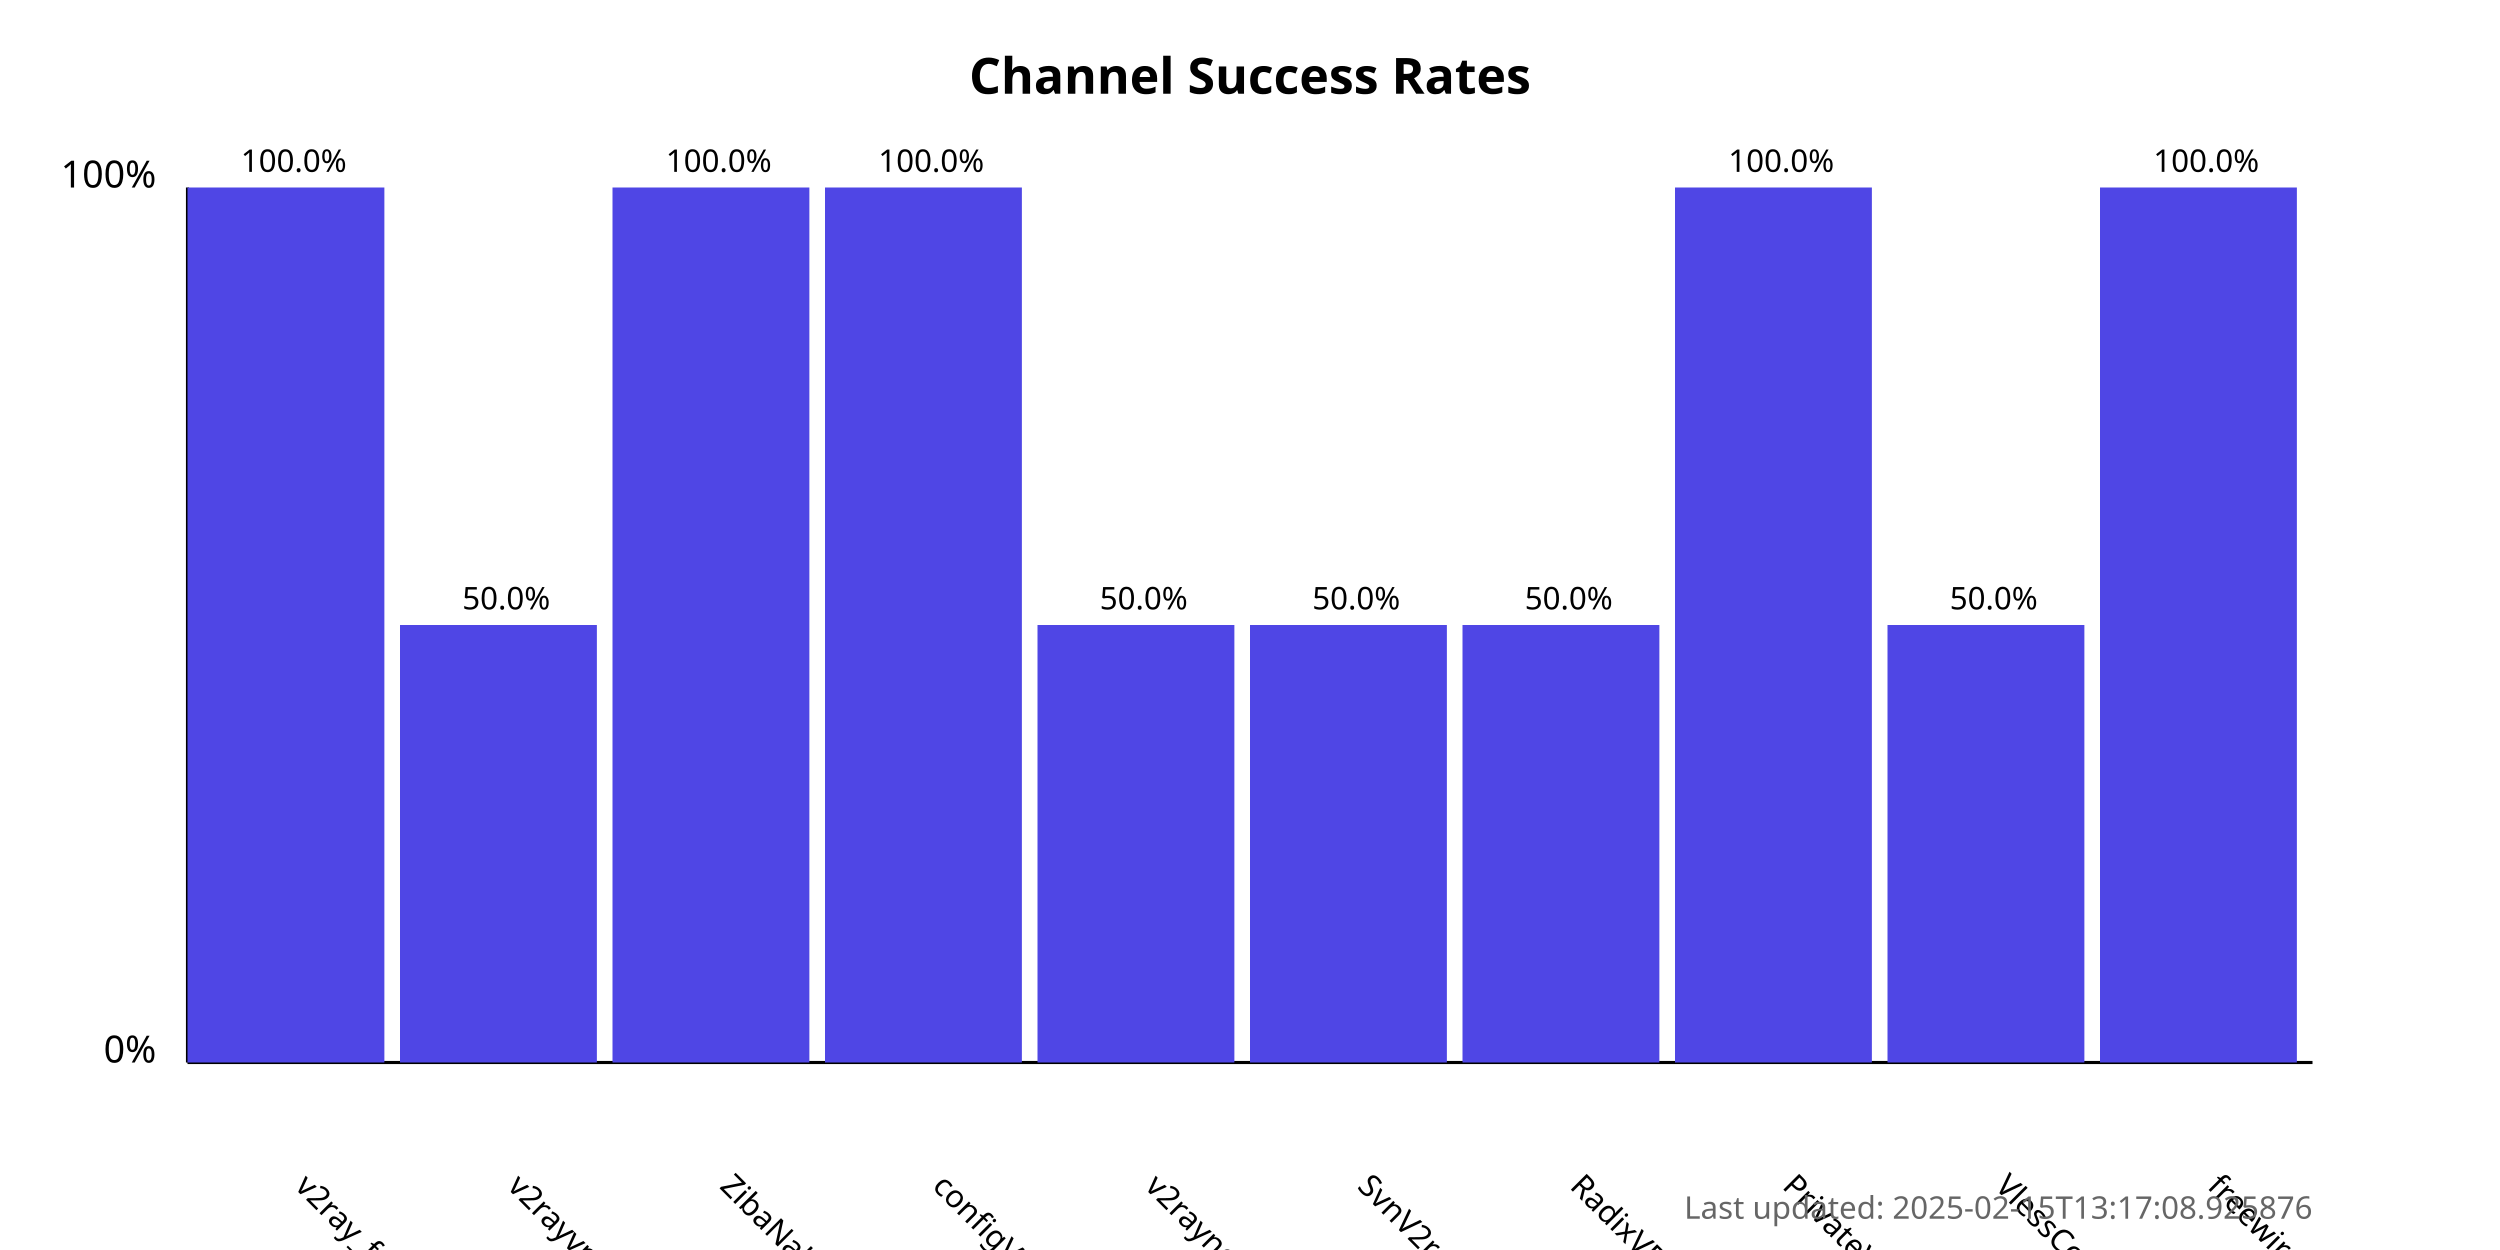
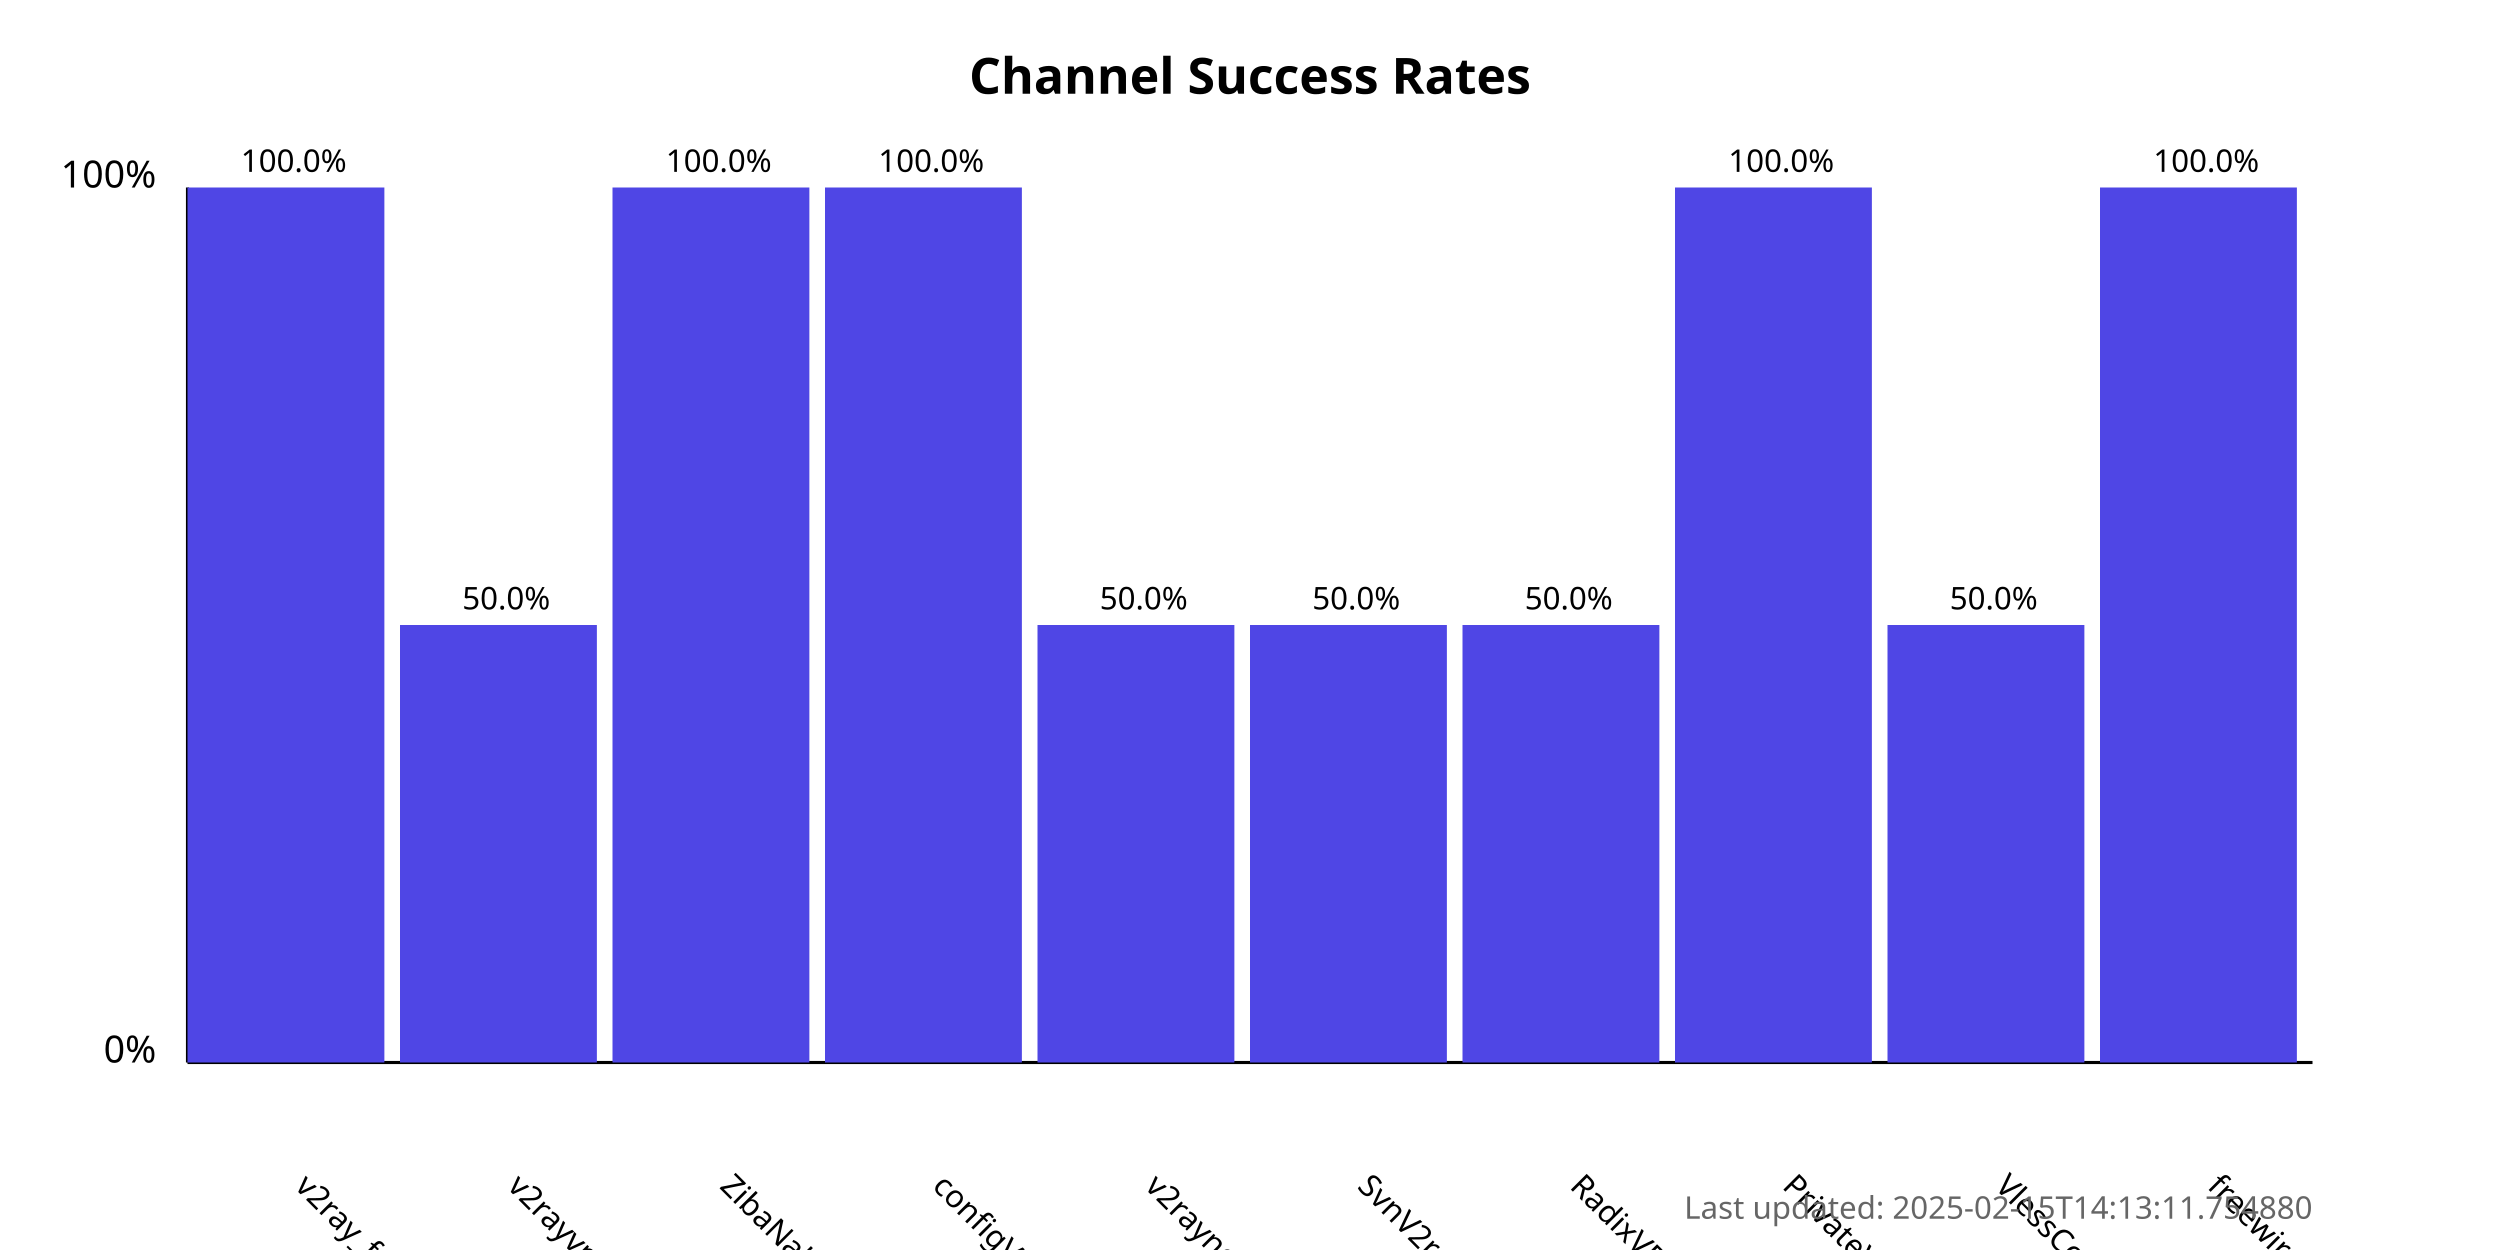
<svg xmlns="http://www.w3.org/2000/svg" width="800" height="400">
  <style>
            .chart-title { font: bold 16px sans-serif; }
            .axis-label { font: 12px sans-serif; }
            .tick-label { font: 10px sans-serif; }
            .bar { fill: #4f46e5; }
            .bar:hover { fill: #6366f1; }
            .timestamp { font: 10px sans-serif; fill: #666; }
        </style>
  <text x="400.0" y="30" text-anchor="middle" class="chart-title">
            Channel Success Rates
        </text>
  <line x1="60" y1="340" x2="60" y2="60" stroke="black" stroke-width="1" />
  <line x1="60" y1="340" x2="740" y2="340" stroke="black" stroke-width="1" />
  <text x="50" y="340" text-anchor="end" class="axis-label">0%</text>
  <text x="50" y="60" text-anchor="end" class="axis-label">100%</text>
  <g>
    <rect x="60" y="60.0" width="63.0" height="280.0" class="bar" />
    <text x="94.0" y="380" transform="rotate(45, 94.0, 380)" text-anchor="start" class="tick-label">
                v2ray_free_conf
            </text>
    <text x="94.0" y="55.0" text-anchor="middle" class="tick-label">
                100.0%
            </text>
  </g>
  <g>
    <rect x="128.0" y="200.0" width="63.0" height="140.0" class="bar" />
    <text x="162.0" y="380" transform="rotate(45, 162.0, 380)" text-anchor="start" class="tick-label">
                v2rayvpno
            </text>
    <text x="162.0" y="195.0" text-anchor="middle" class="tick-label">
                50.0%
            </text>
  </g>
  <g>
    <rect x="196.0" y="60.0" width="63.0" height="280.0" class="bar" />
    <text x="230.0" y="380" transform="rotate(45, 230.0, 380)" text-anchor="start" class="tick-label">
                ZibaNabz
            </text>
    <text x="230.0" y="55.0" text-anchor="middle" class="tick-label">
                100.0%
            </text>
  </g>
  <g>
    <rect x="264.0" y="60.0" width="63.0" height="280.0" class="bar" />
    <text x="298.0" y="380" transform="rotate(45, 298.0, 380)" text-anchor="start" class="tick-label">
                configV2rayForFree
            </text>
    <text x="298.0" y="55.0" text-anchor="middle" class="tick-label">
                100.0%
            </text>
  </g>
  <g>
    <rect x="332.0" y="200.0" width="63.0" height="140.0" class="bar" />
    <text x="366.0" y="380" transform="rotate(45, 366.0, 380)" text-anchor="start" class="tick-label">
                v2rayngvpn
            </text>
    <text x="366.0" y="195.0" text-anchor="middle" class="tick-label">
                50.0%
            </text>
  </g>
  <g>
    <rect x="400.0" y="200.0" width="63.0" height="140.0" class="bar" />
    <text x="434.0" y="380" transform="rotate(45, 434.0, 380)" text-anchor="start" class="tick-label">
                SvnV2ray
            </text>
    <text x="434.0" y="195.0" text-anchor="middle" class="tick-label">
                50.0%
            </text>
  </g>
  <g>
    <rect x="468.0" y="200.0" width="63.0" height="140.0" class="bar" />
    <text x="502.0" y="380" transform="rotate(45, 502.0, 380)" text-anchor="start" class="tick-label">
                RadixVPN
            </text>
    <text x="502.0" y="195.0" text-anchor="middle" class="tick-label">
                50.0%
            </text>
  </g>
  <g>
    <rect x="536.0" y="60.0" width="63.0" height="280.0" class="bar" />
    <text x="570.0" y="380" transform="rotate(45, 570.0, 380)" text-anchor="start" class="tick-label">
                PrivateVPNs
            </text>
    <text x="570.0" y="55.0" text-anchor="middle" class="tick-label">
                100.0%
            </text>
  </g>
  <g>
    <rect x="604.0" y="200.0" width="63.0" height="140.0" class="bar" />
    <text x="638.0" y="380" transform="rotate(45, 638.0, 380)" text-anchor="start" class="tick-label">
                VlessConfig
            </text>
    <text x="638.0" y="195.0" text-anchor="middle" class="tick-label">
                50.0%
            </text>
  </g>
  <g>
    <rect x="672.0" y="60.0" width="63.0" height="280.0" class="bar" />
    <text x="706.0" y="380" transform="rotate(45, 706.0, 380)" text-anchor="start" class="tick-label">
                freewireguard
            </text>
    <text x="706.0" y="55.0" text-anchor="middle" class="tick-label">
                100.0%
            </text>
  </g>
  <text x="740" y="390" text-anchor="end" class="timestamp">
-             Last updated: 2025-02-15T13:17:08.925876
+             Last updated: 2025-02-15T14:13:11.754880
        </text>
</svg>
